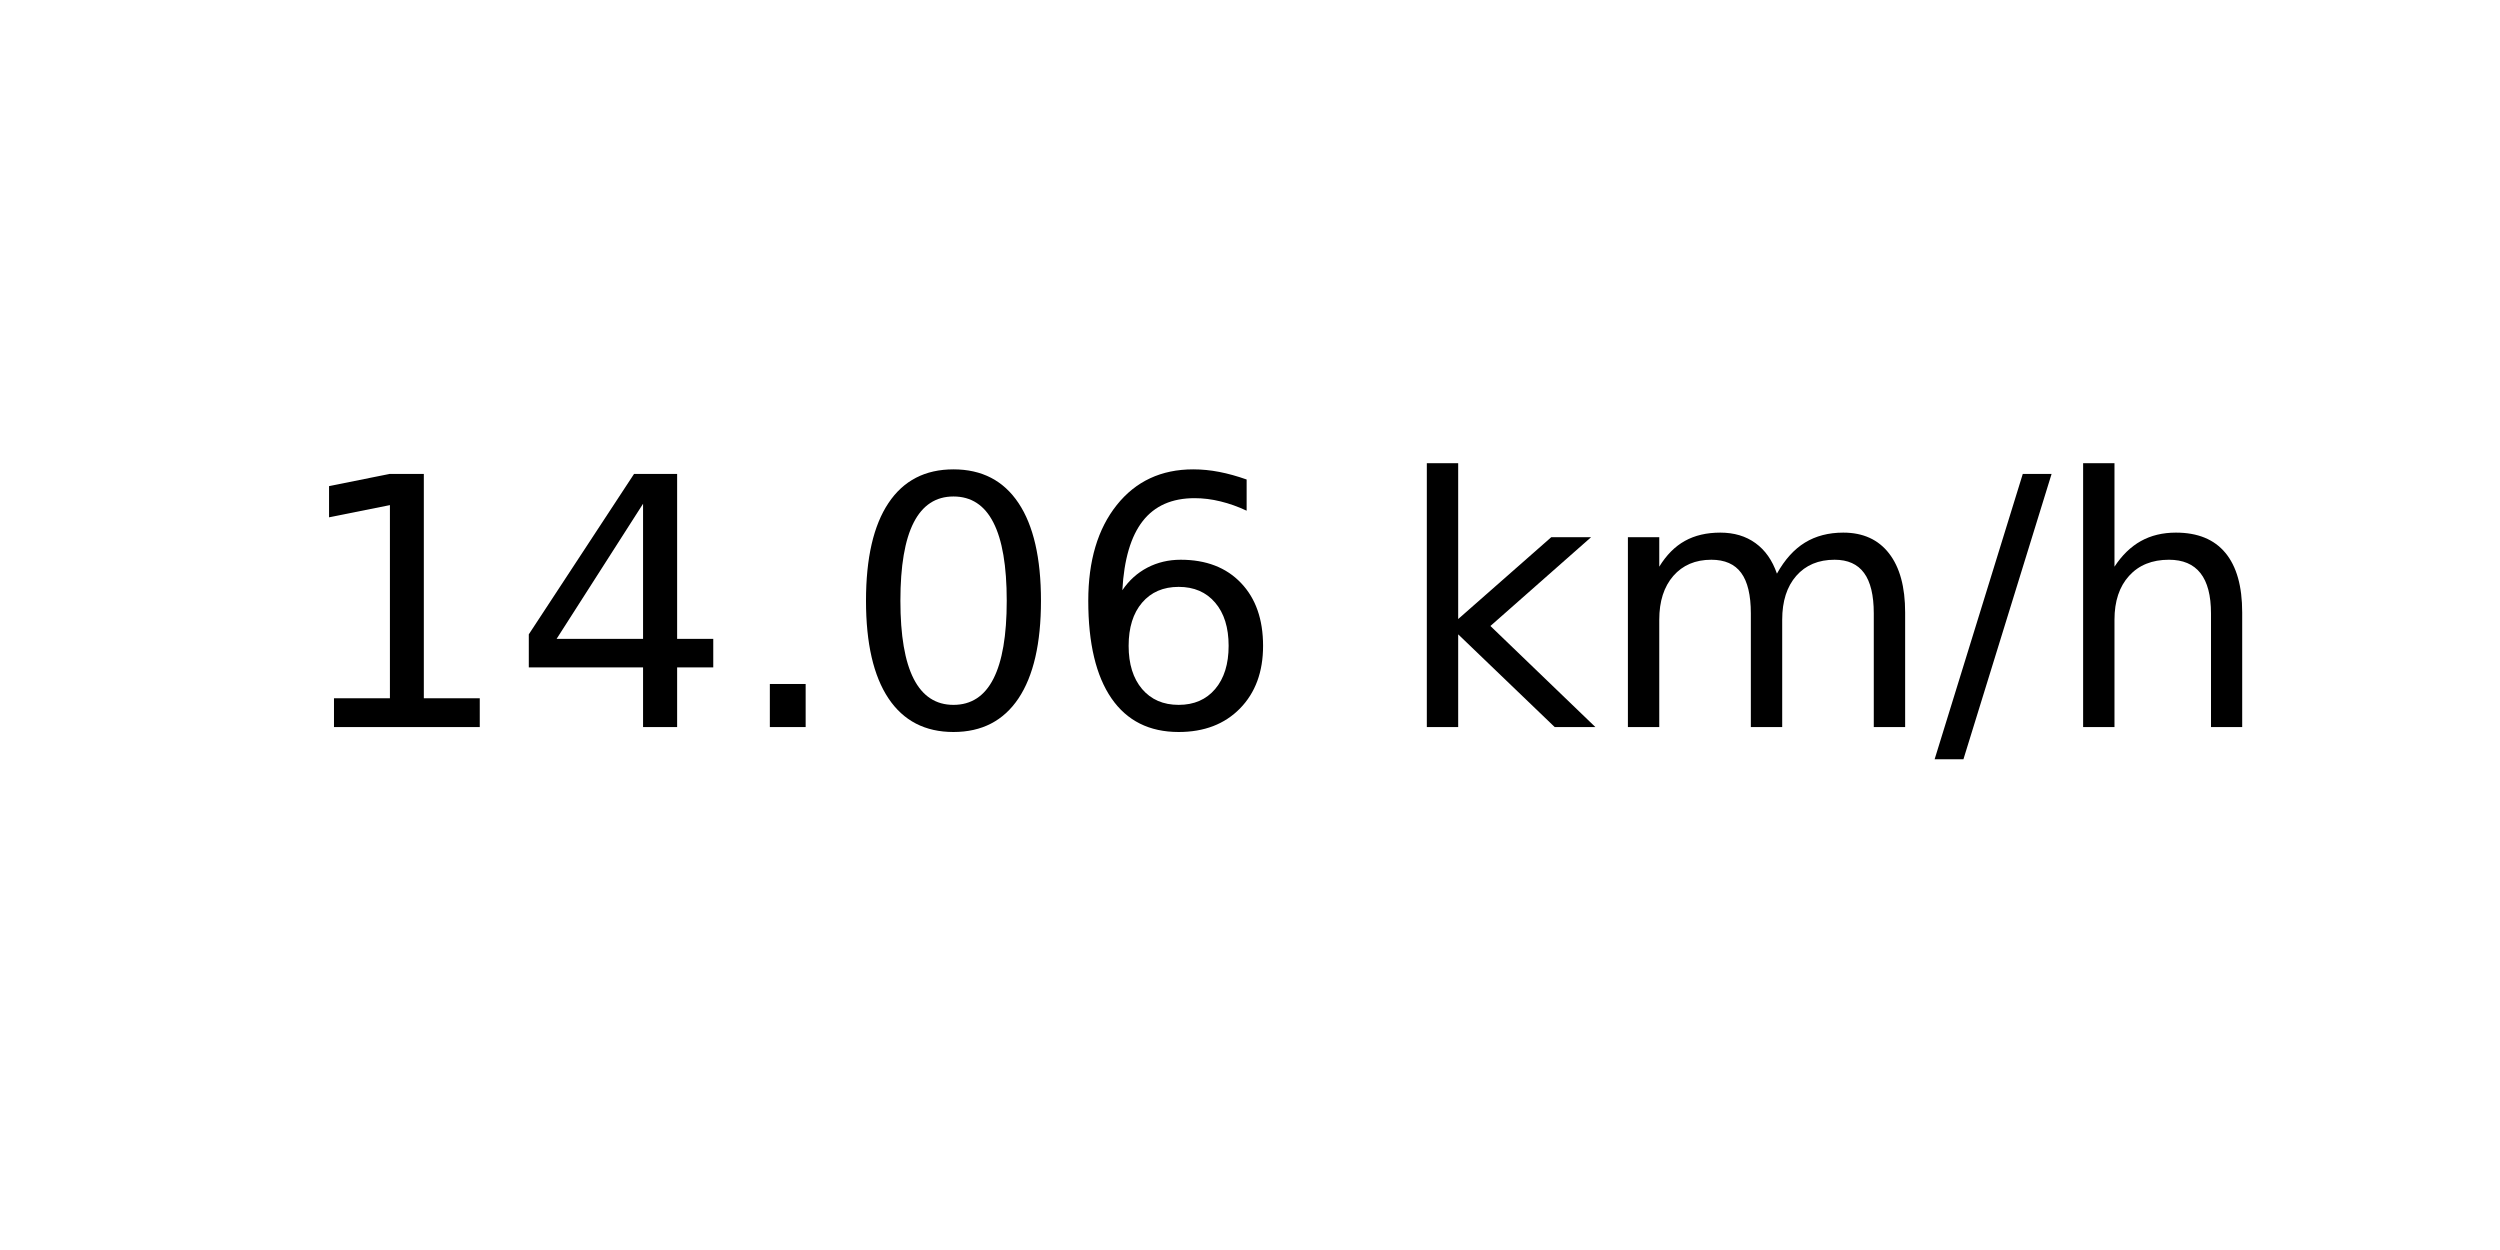
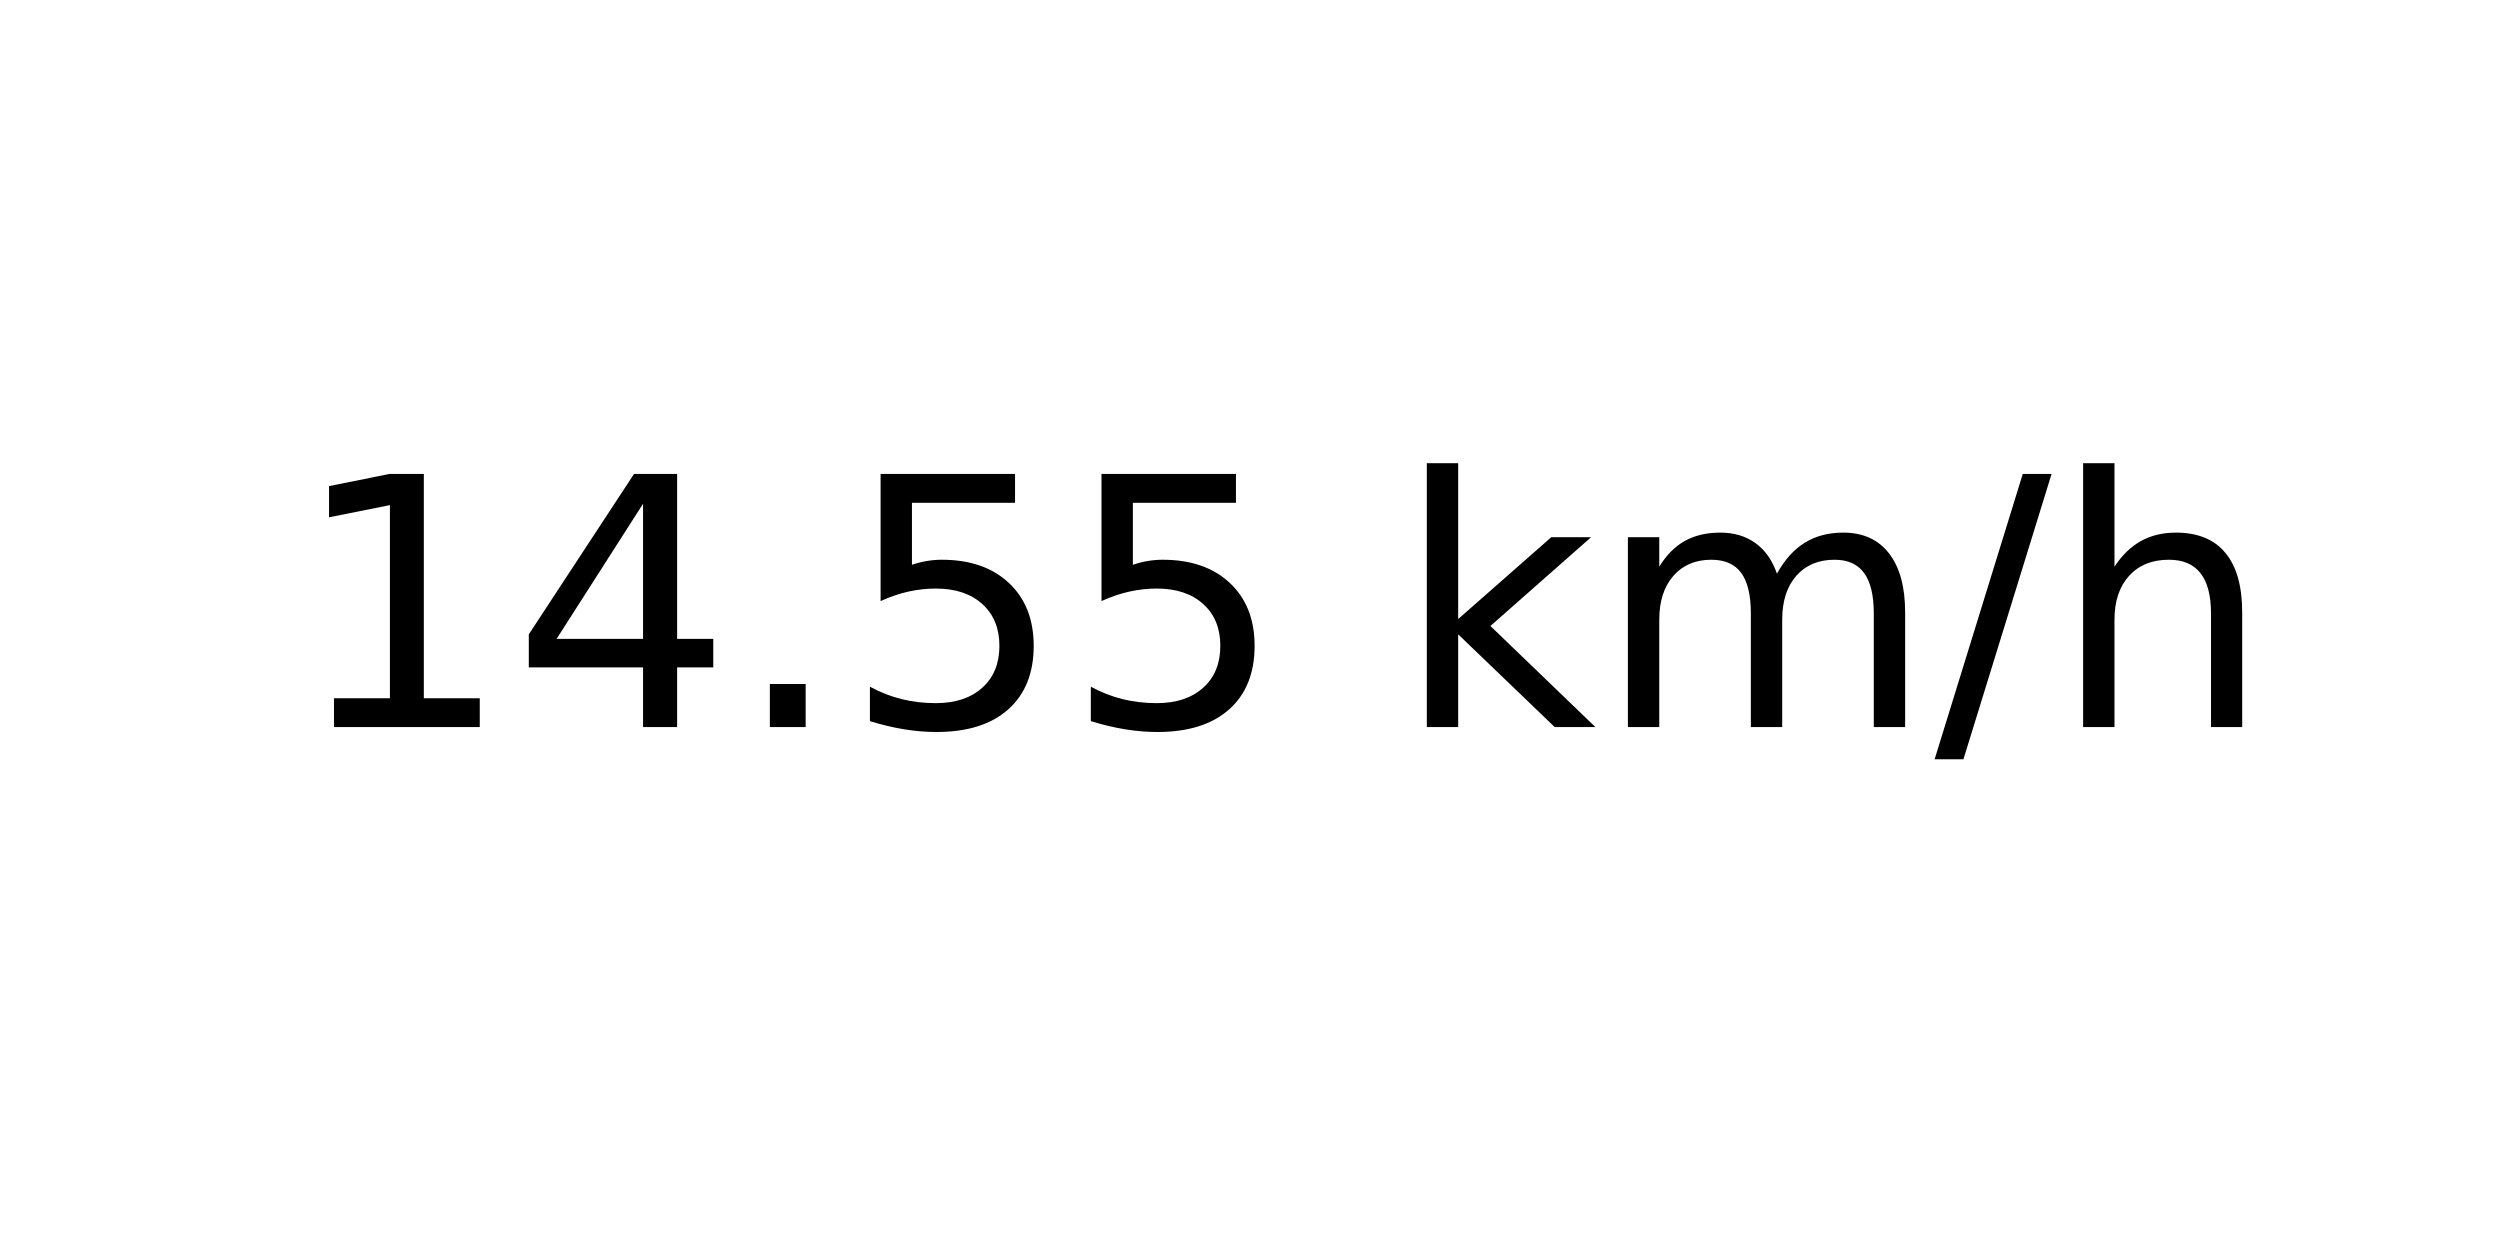
<svg xmlns="http://www.w3.org/2000/svg" xmlns:xlink="http://www.w3.org/1999/xlink" width="72pt" height="36pt" viewBox="0 0 72 36" version="1.1">
  <defs>
    <style type="text/css">*{stroke-linejoin: round; stroke-linecap: butt}</style>
  </defs>
  <g id="figure_1">
    <g id="axes_1">
      <g id="text_1">
        <g transform="translate(8.378125 20.93937) scale(0.1 -0.1)">
          <defs>
            <path id="DejaVuSans-31" d="M 794 531  L 1825 531  L 1825 4091  L 703 3866  L 703 4441  L 1819 4666  L 2450 4666  L 2450 531  L 3481 531  L 3481 0  L 794 0  L 794 531  z " transform="scale(0.015625)" />
            <path id="DejaVuSans-34" d="M 2419 4116  L 825 1625  L 2419 1625  L 2419 4116  z M 2253 4666  L 3047 4666  L 3047 1625  L 3713 1625  L 3713 1100  L 3047 1100  L 3047 0  L 2419 0  L 2419 1100  L 313 1100  L 313 1709  L 2253 4666  z " transform="scale(0.015625)" />
            <path id="DejaVuSans-2e" d="M 684 794  L 1344 794  L 1344 0  L 684 0  L 684 794  z " transform="scale(0.015625)" />
-             <path id="DejaVuSans-30" d="M 2034 4250  Q 1547 4250 1301 3770  Q 1056 3291 1056 2328  Q 1056 1369 1301 889  Q 1547 409 2034 409  Q 2525 409 2770 889  Q 3016 1369 3016 2328  Q 3016 3291 2770 3770  Q 2525 4250 2034 4250  z M 2034 4750  Q 2819 4750 3233 4129  Q 3647 3509 3647 2328  Q 3647 1150 3233 529  Q 2819 -91 2034 -91  Q 1250 -91 836 529  Q 422 1150 422 2328  Q 422 3509 836 4129  Q 1250 4750 2034 4750  z " transform="scale(0.015625)" />
-             <path id="DejaVuSans-36" d="M 2113 2584  Q 1688 2584 1439 2293  Q 1191 2003 1191 1497  Q 1191 994 1439 701  Q 1688 409 2113 409  Q 2538 409 2786 701  Q 3034 994 3034 1497  Q 3034 2003 2786 2293  Q 2538 2584 2113 2584  z M 3366 4563  L 3366 3988  Q 3128 4100 2886 4159  Q 2644 4219 2406 4219  Q 1781 4219 1451 3797  Q 1122 3375 1075 2522  Q 1259 2794 1537 2939  Q 1816 3084 2150 3084  Q 2853 3084 3261 2657  Q 3669 2231 3669 1497  Q 3669 778 3244 343  Q 2819 -91 2113 -91  Q 1303 -91 875 529  Q 447 1150 447 2328  Q 447 3434 972 4092  Q 1497 4750 2381 4750  Q 2619 4750 2861 4703  Q 3103 4656 3366 4563  z " transform="scale(0.015625)" />
+             <path id="DejaVuSans-35" d="M 691 4666  L 3169 4666  L 3169 4134  L 1269 4134  L 1269 2991  Q 1406 3038 1543 3061  Q 1681 3084 1819 3084  Q 2600 3084 3056 2656  Q 3513 2228 3513 1497  Q 3513 744 3044 326  Q 2575 -91 1722 -91  Q 1428 -91 1123 -41  Q 819 9 494 109  L 494 744  Q 775 591 1075 516  Q 1375 441 1709 441  Q 2250 441 2565 725  Q 2881 1009 2881 1497  Q 2881 1984 2565 2268  Q 2250 2553 1709 2553  Q 1456 2553 1204 2497  Q 953 2441 691 2322  L 691 4666  z " transform="scale(0.015625)" />
            <path id="DejaVuSans-20" transform="scale(0.015625)" />
            <path id="DejaVuSans-6b" d="M 581 4863  L 1159 4863  L 1159 1991  L 2875 3500  L 3609 3500  L 1753 1863  L 3688 0  L 2938 0  L 1159 1709  L 1159 0  L 581 0  L 581 4863  z " transform="scale(0.015625)" />
            <path id="DejaVuSans-6d" d="M 3328 2828  Q 3544 3216 3844 3400  Q 4144 3584 4550 3584  Q 5097 3584 5394 3201  Q 5691 2819 5691 2113  L 5691 0  L 5113 0  L 5113 2094  Q 5113 2597 4934 2840  Q 4756 3084 4391 3084  Q 3944 3084 3684 2787  Q 3425 2491 3425 1978  L 3425 0  L 2847 0  L 2847 2094  Q 2847 2600 2669 2842  Q 2491 3084 2119 3084  Q 1678 3084 1418 2786  Q 1159 2488 1159 1978  L 1159 0  L 581 0  L 581 3500  L 1159 3500  L 1159 2956  Q 1356 3278 1631 3431  Q 1906 3584 2284 3584  Q 2666 3584 2933 3390  Q 3200 3197 3328 2828  z " transform="scale(0.015625)" />
            <path id="DejaVuSans-2f" d="M 1625 4666  L 2156 4666  L 531 -594  L 0 -594  L 1625 4666  z " transform="scale(0.015625)" />
            <path id="DejaVuSans-68" d="M 3513 2113  L 3513 0  L 2938 0  L 2938 2094  Q 2938 2591 2744 2837  Q 2550 3084 2163 3084  Q 1697 3084 1428 2787  Q 1159 2491 1159 1978  L 1159 0  L 581 0  L 581 4863  L 1159 4863  L 1159 2956  Q 1366 3272 1645 3428  Q 1925 3584 2291 3584  Q 2894 3584 3203 3211  Q 3513 2838 3513 2113  z " transform="scale(0.015625)" />
          </defs>
          <use xlink:href="#DejaVuSans-31" />
          <use xlink:href="#DejaVuSans-34" x="63.623" />
          <use xlink:href="#DejaVuSans-2e" x="127.246" />
-           <use xlink:href="#DejaVuSans-30" x="159.033" />
-           <use xlink:href="#DejaVuSans-36" x="222.656" />
+           <use xlink:href="#DejaVuSans-35" x="159.033" />
+           <use xlink:href="#DejaVuSans-35" x="222.656" />
          <use xlink:href="#DejaVuSans-20" x="286.279" />
          <use xlink:href="#DejaVuSans-6b" x="318.066" />
          <use xlink:href="#DejaVuSans-6d" x="375.977" />
          <use xlink:href="#DejaVuSans-2f" x="473.389" />
          <use xlink:href="#DejaVuSans-68" x="507.08" />
        </g>
      </g>
    </g>
  </g>
</svg>
